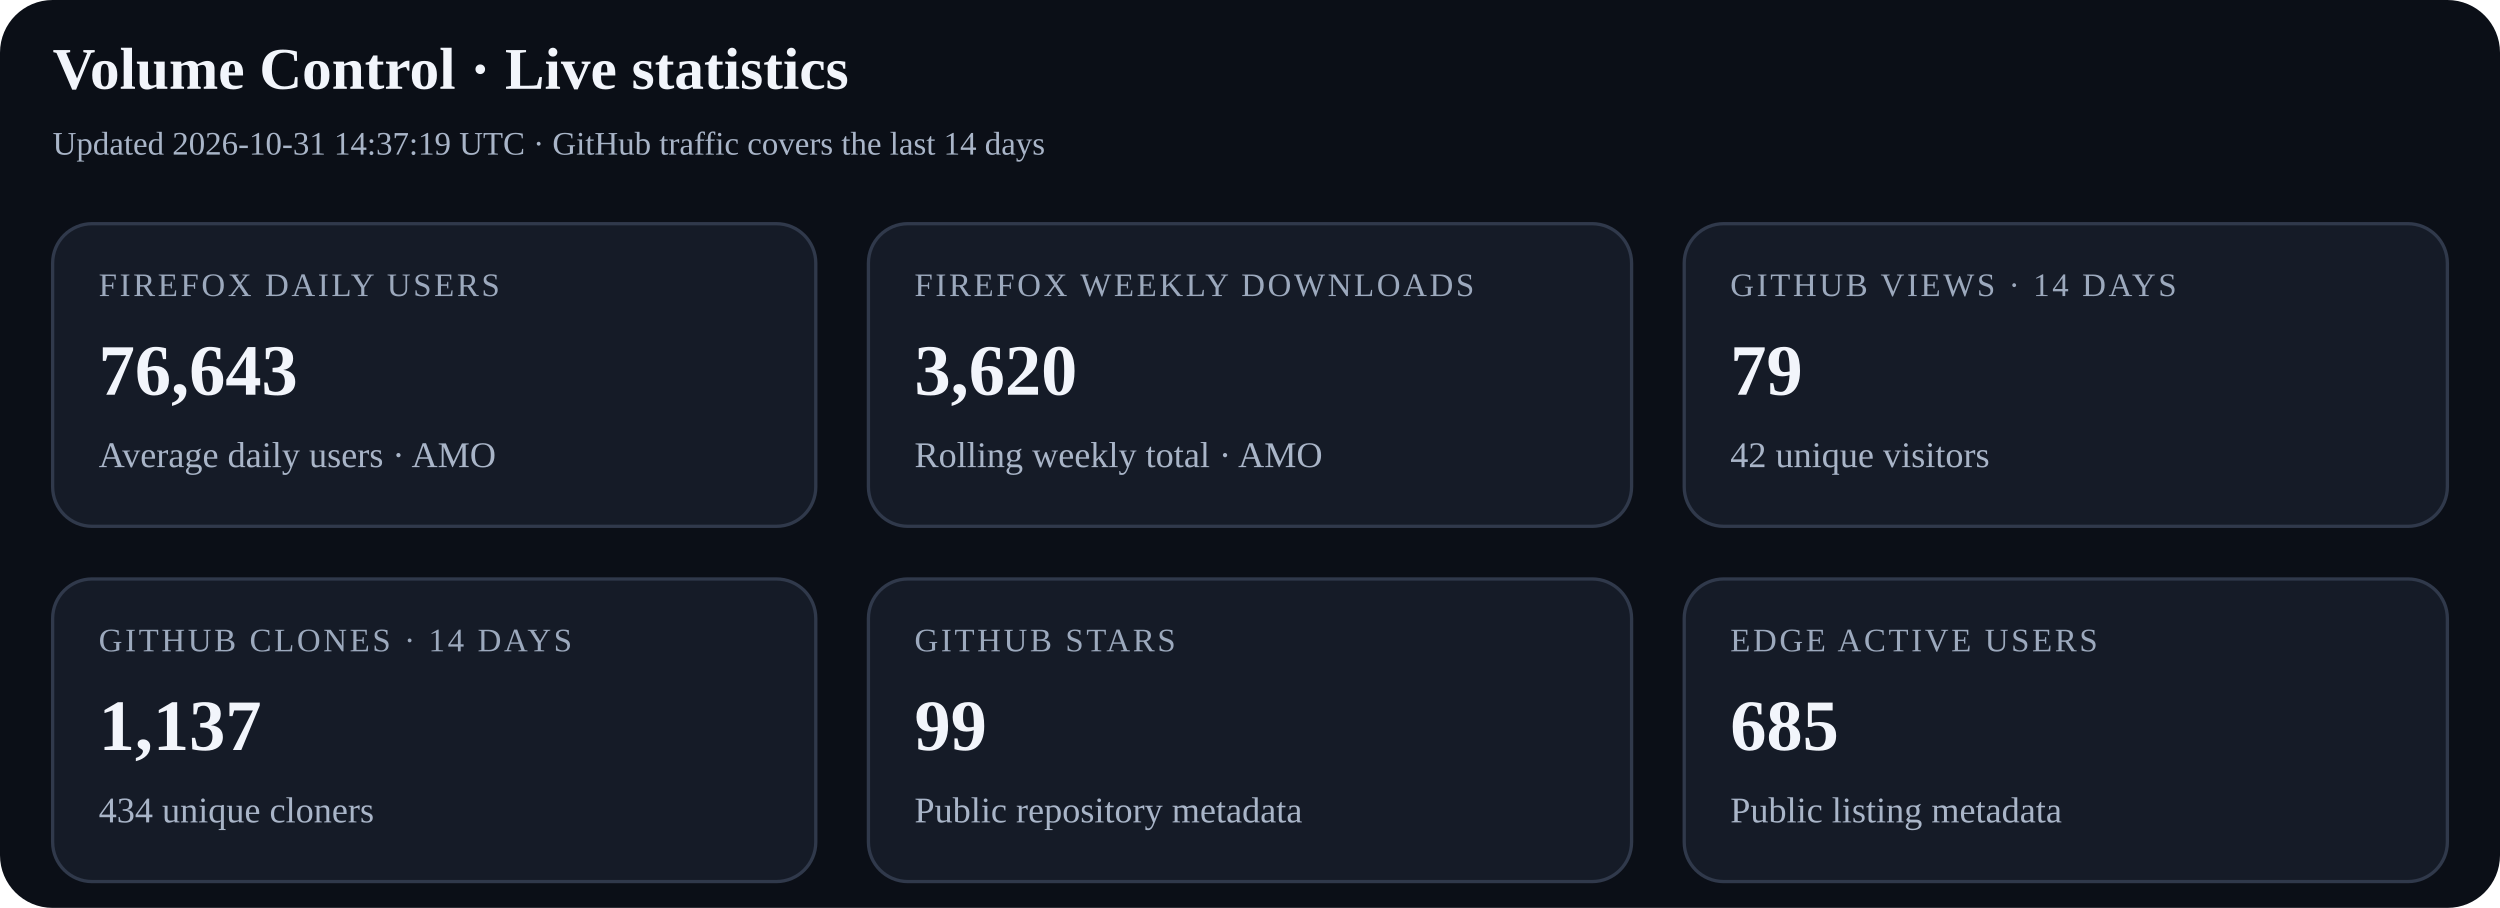
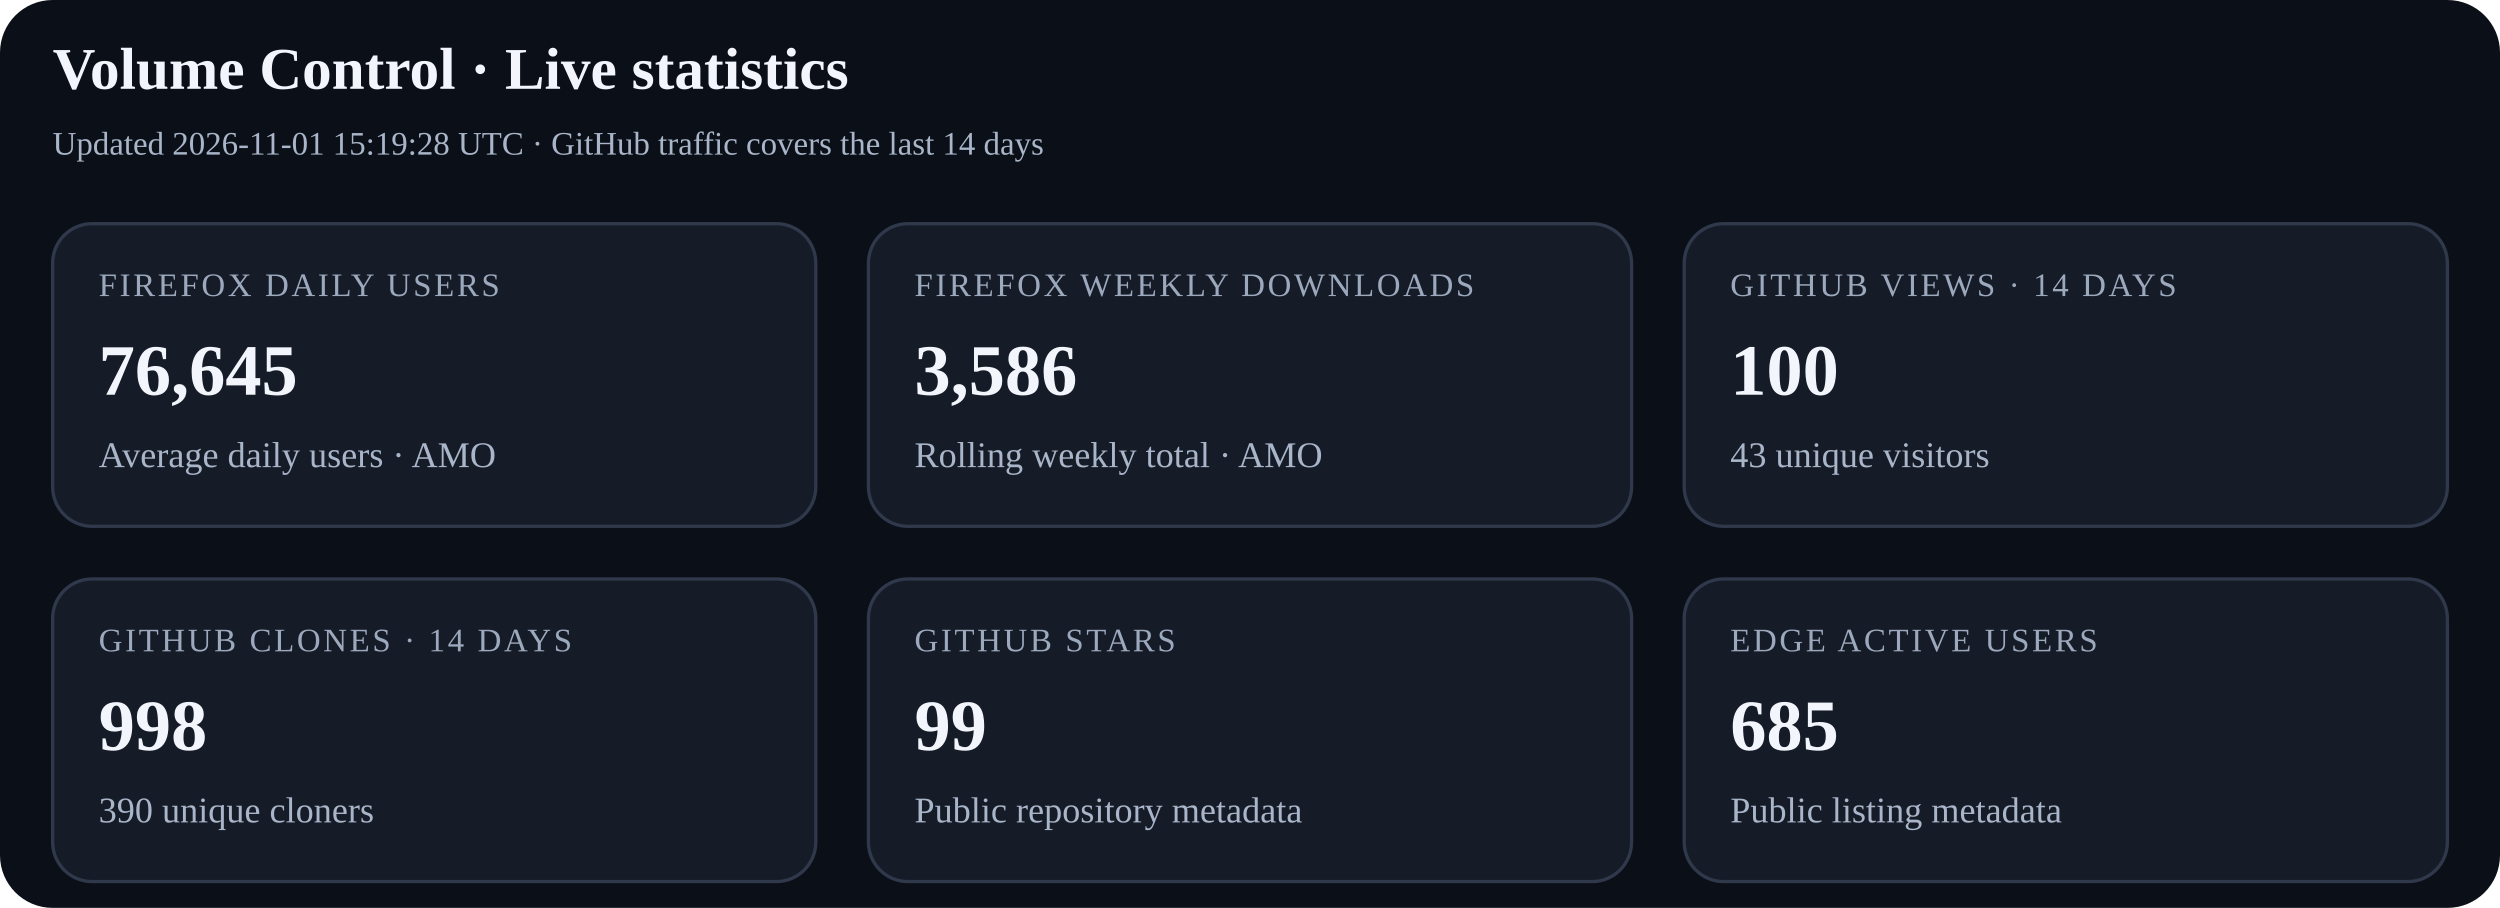
<svg xmlns="http://www.w3.org/2000/svg" width="760" height="276" viewBox="0 0 760 276" role="img" aria-labelledby="title desc">
  <rect width="100%" height="100%" rx="16" fill="#0b0f17" />
  <text x="16" y="27" font-size="18" font-weight="700" fill="#f2f5fb">Volume Control · Live statistics</text>
-   <text x="16" y="47" font-size="10" fill="#a9b5c8">Updated 2026-10-31 14:37:19 UTC · GitHub traffic covers the last 14 days</text>
+   <text x="16" y="47" font-size="10" fill="#a9b5c8">Updated 2026-11-01 15:19:28 UTC · GitHub traffic covers the last 14 days</text>
  <g>
    <rect x="16" y="68" width="232" height="92" rx="12" fill="#151b27" stroke="#30394b" />
    <text x="30" y="90" font-size="10" letter-spacing="0.8" fill="#9ca9bd">FIREFOX DAILY USERS</text>
-     <text x="30" y="120" font-size="22" font-weight="700" fill="#f2f5fb">76,643</text>
+     <text x="30" y="120" font-size="22" font-weight="700" fill="#f2f5fb">76,645</text>
    <text x="30" y="142" font-size="11" fill="#a9b5c8">Average daily users · AMO</text>
  </g>
  <g>
    <rect x="264" y="68" width="232" height="92" rx="12" fill="#151b27" stroke="#30394b" />
    <text x="278" y="90" font-size="10" letter-spacing="0.8" fill="#9ca9bd">FIREFOX WEEKLY DOWNLOADS</text>
-     <text x="278" y="120" font-size="22" font-weight="700" fill="#f2f5fb">3,620</text>
+     <text x="278" y="120" font-size="22" font-weight="700" fill="#f2f5fb">3,586</text>
    <text x="278" y="142" font-size="11" fill="#a9b5c8">Rolling weekly total · AMO</text>
  </g>
  <g>
    <rect x="512" y="68" width="232" height="92" rx="12" fill="#151b27" stroke="#30394b" />
    <text x="526" y="90" font-size="10" letter-spacing="0.8" fill="#9ca9bd">GITHUB VIEWS · 14 DAYS</text>
-     <text x="526" y="120" font-size="22" font-weight="700" fill="#f2f5fb">79</text>
-     <text x="526" y="142" font-size="11" fill="#a9b5c8">42 unique visitors</text>
+     <text x="526" y="120" font-size="22" font-weight="700" fill="#f2f5fb">100</text>
+     <text x="526" y="142" font-size="11" fill="#a9b5c8">43 unique visitors</text>
  </g>
  <g>
    <rect x="16" y="176" width="232" height="92" rx="12" fill="#151b27" stroke="#30394b" />
    <text x="30" y="198" font-size="10" letter-spacing="0.8" fill="#9ca9bd">GITHUB CLONES · 14 DAYS</text>
-     <text x="30" y="228" font-size="22" font-weight="700" fill="#f2f5fb">1,137</text>
-     <text x="30" y="250" font-size="11" fill="#a9b5c8">434 unique cloners</text>
+     <text x="30" y="228" font-size="22" font-weight="700" fill="#f2f5fb">998</text>
+     <text x="30" y="250" font-size="11" fill="#a9b5c8">390 unique cloners</text>
  </g>
  <g>
    <rect x="264" y="176" width="232" height="92" rx="12" fill="#151b27" stroke="#30394b" />
    <text x="278" y="198" font-size="10" letter-spacing="0.8" fill="#9ca9bd">GITHUB STARS</text>
    <text x="278" y="228" font-size="22" font-weight="700" fill="#f2f5fb">99</text>
    <text x="278" y="250" font-size="11" fill="#a9b5c8">Public repository metadata</text>
  </g>
  <g>
    <rect x="512" y="176" width="232" height="92" rx="12" fill="#151b27" stroke="#30394b" />
    <text x="526" y="198" font-size="10" letter-spacing="0.8" fill="#9ca9bd">EDGE ACTIVE USERS</text>
    <text x="526" y="228" font-size="22" font-weight="700" fill="#f2f5fb">685</text>
    <text x="526" y="250" font-size="11" fill="#a9b5c8">Public listing metadata</text>
  </g>
</svg>
